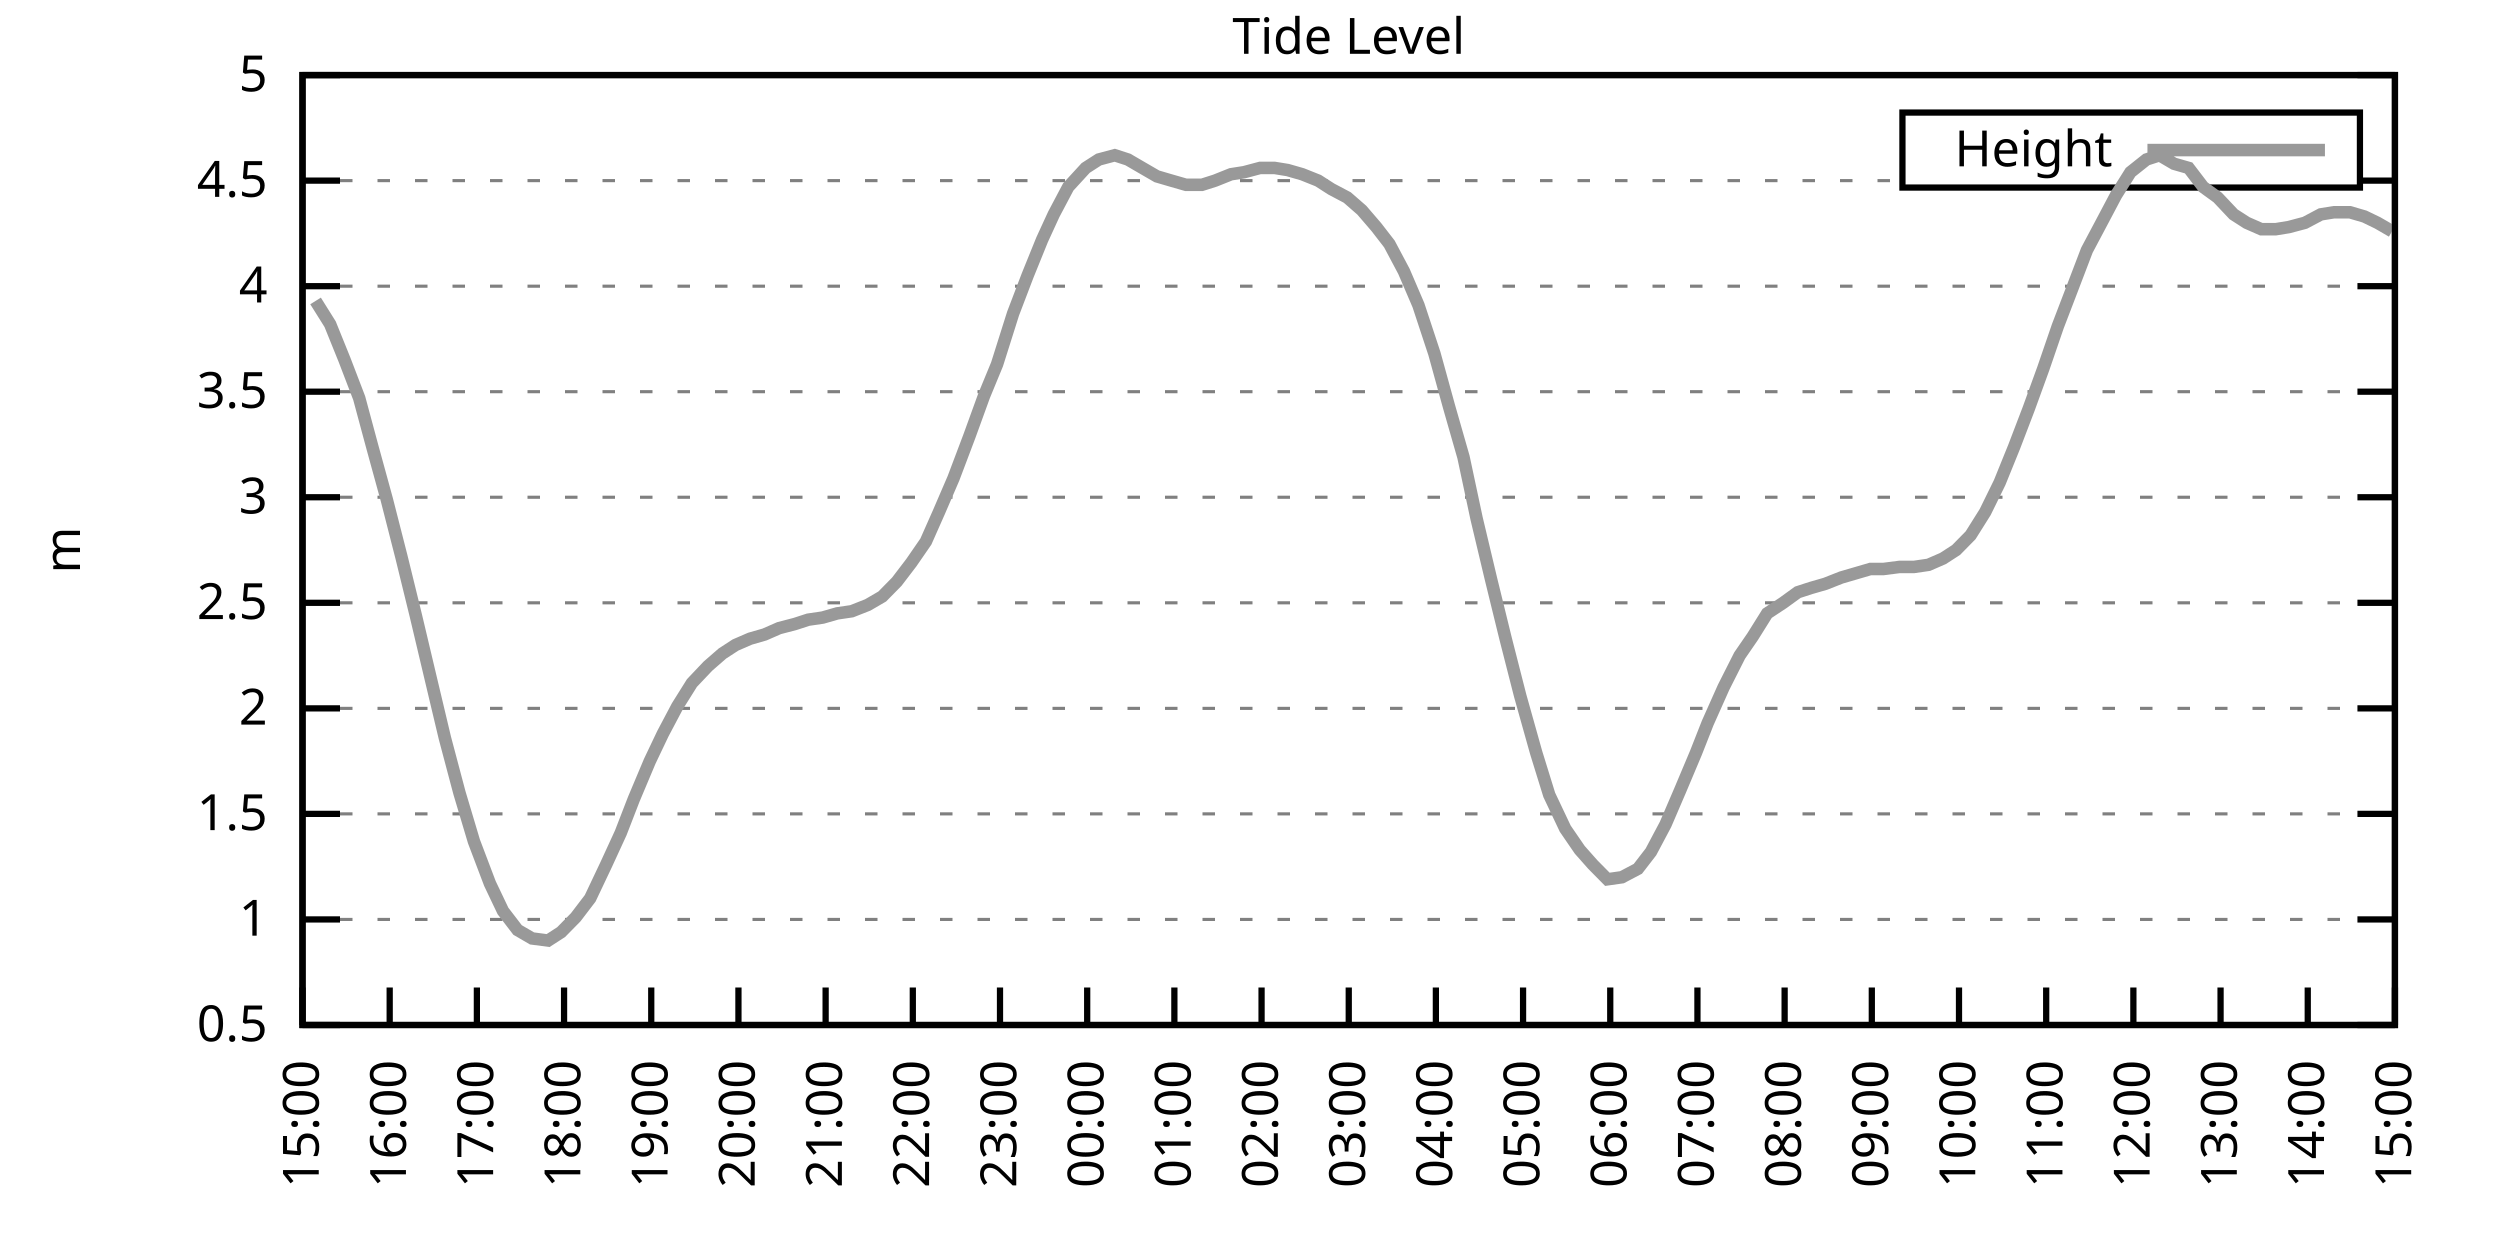
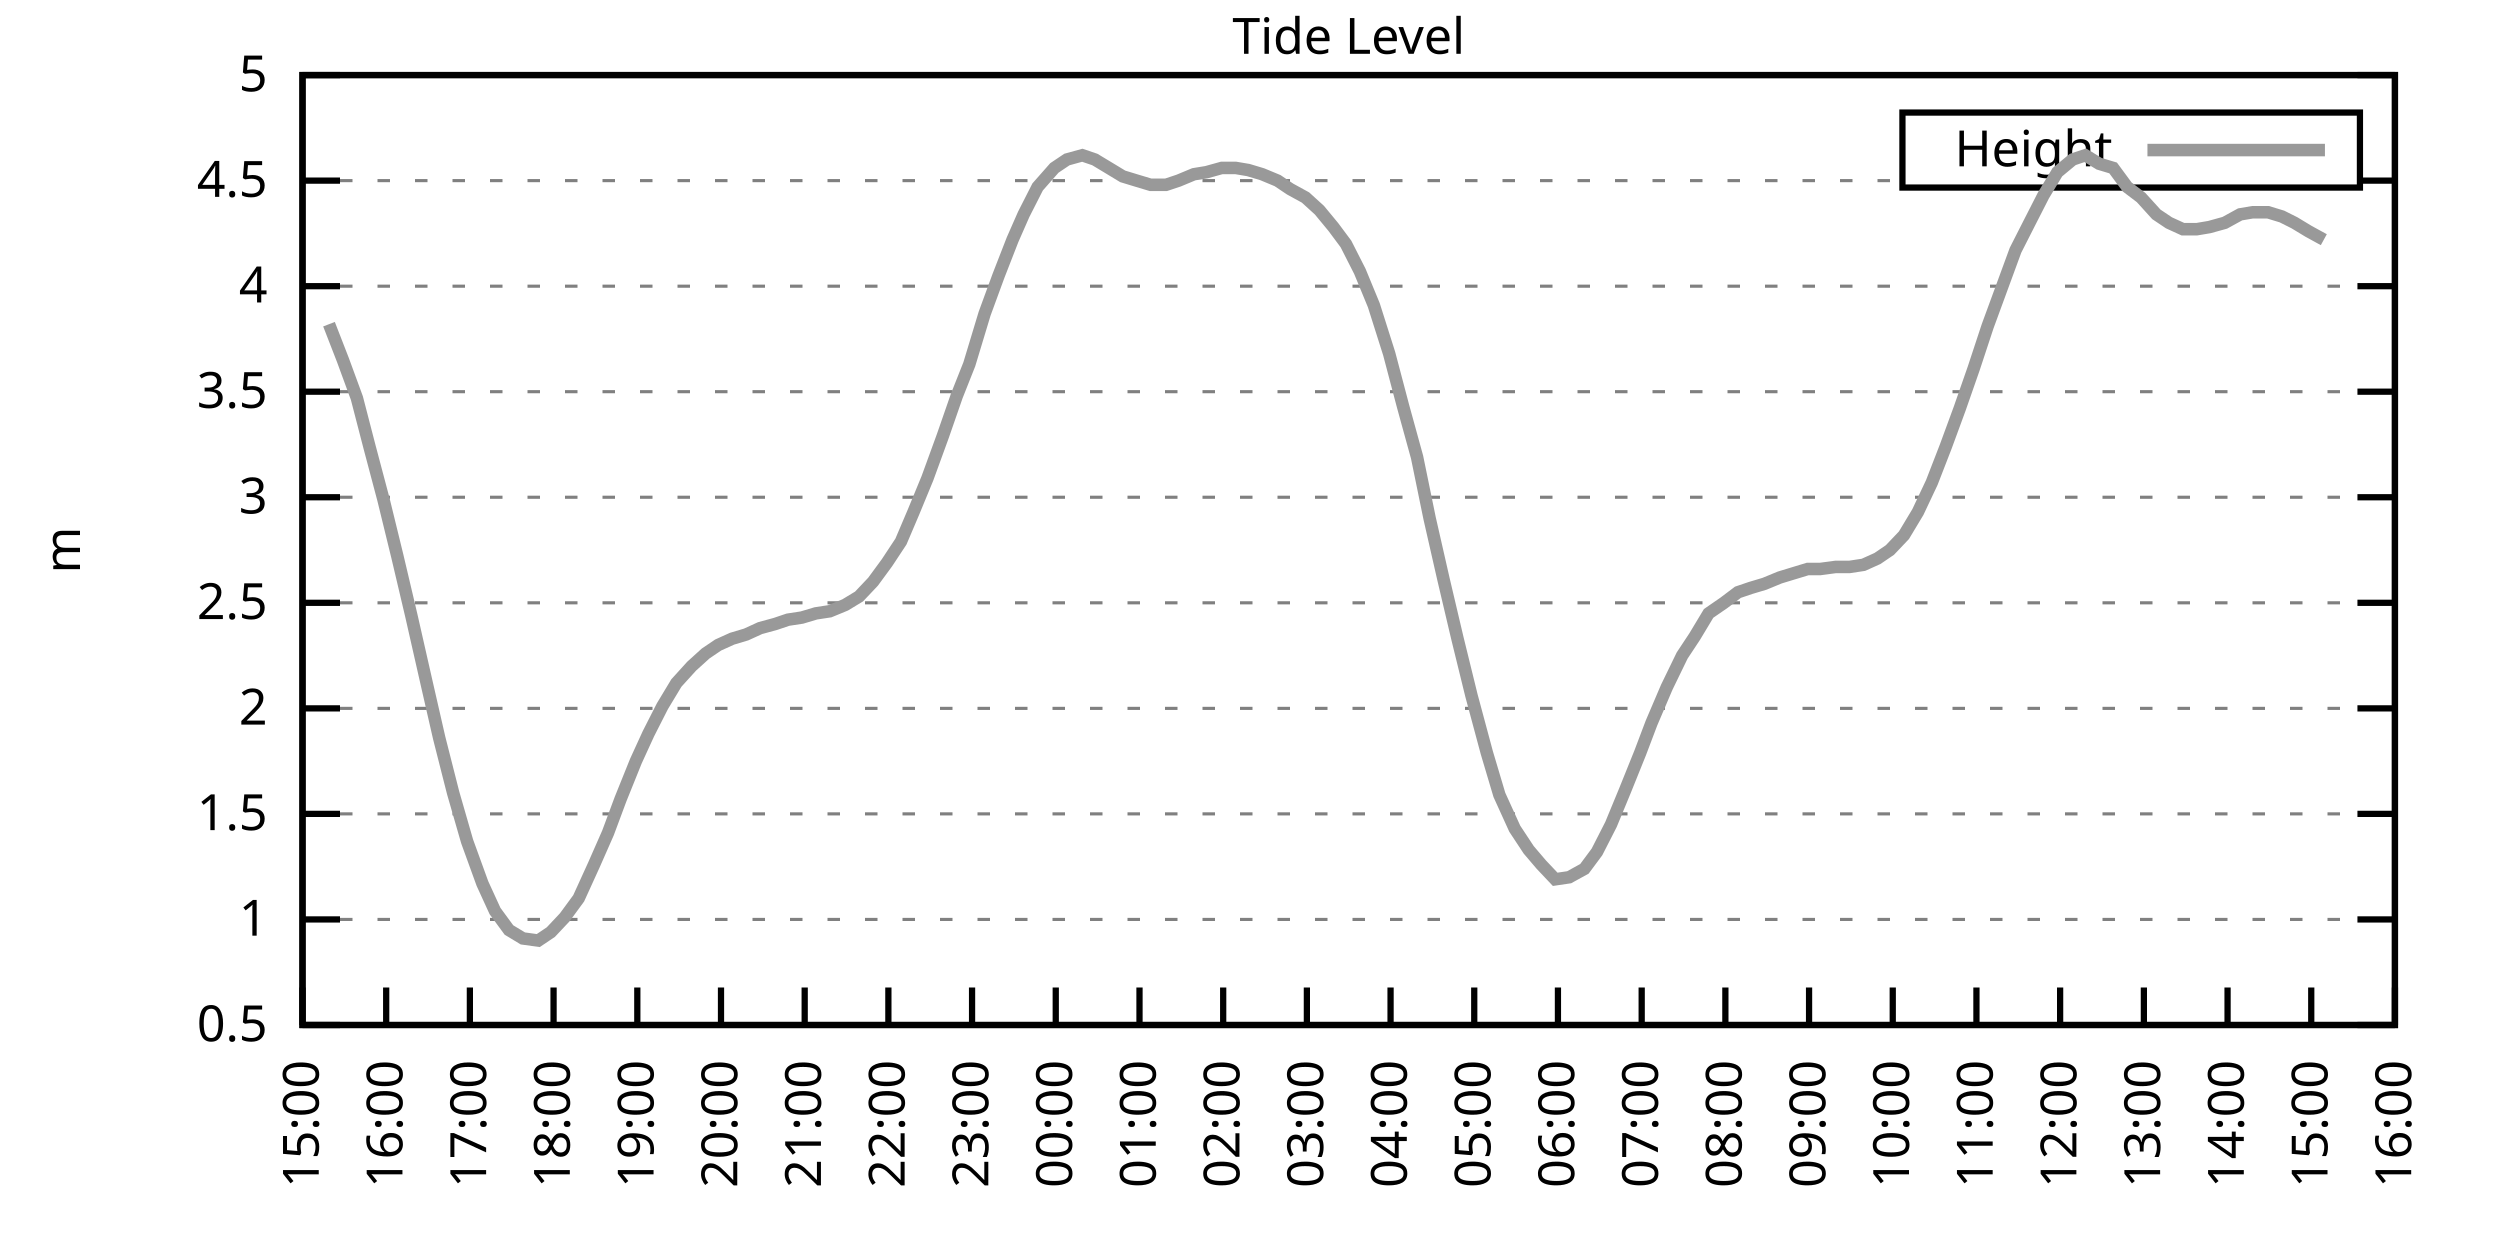
<svg xmlns="http://www.w3.org/2000/svg" xmlns:xlink="http://www.w3.org/1999/xlink" width="400" height="200" viewBox="0 0 400 200">
  <g id="gnuplot_canvas">
    <rect x="0" y="0" width="400" height="200" fill="none" />
    <defs>
      <circle id="gpDot" r="0.5" stroke-width="0.5" stroke="currentColor" />
      <path id="gpPt0" stroke-width="0.333" stroke="currentColor" d="M-1,0 h2 M0,-1 v2" />
      <path id="gpPt1" stroke-width="0.333" stroke="currentColor" d="M-1,-1 L1,1 M1,-1 L-1,1" />
      <path id="gpPt2" stroke-width="0.333" stroke="currentColor" d="M-1,0 L1,0 M0,-1 L0,1 M-1,-1 L1,1 M-1,1 L1,-1" />
      <rect id="gpPt3" stroke-width="0.333" stroke="currentColor" x="-1" y="-1" width="2" height="2" />
      <rect id="gpPt4" stroke-width="0.333" stroke="currentColor" fill="currentColor" x="-1" y="-1" width="2" height="2" />
      <circle id="gpPt5" stroke-width="0.333" stroke="currentColor" cx="0" cy="0" r="1" />
      <use xlink:href="#gpPt5" id="gpPt6" fill="currentColor" stroke="none" />
      <path id="gpPt7" stroke-width="0.333" stroke="currentColor" d="M0,-1.33 L-1.33,0.67 L1.33,0.67 z" />
      <use xlink:href="#gpPt7" id="gpPt8" fill="currentColor" stroke="none" />
      <use xlink:href="#gpPt7" id="gpPt9" stroke="currentColor" transform="rotate(180)" />
      <use xlink:href="#gpPt9" id="gpPt10" fill="currentColor" stroke="none" />
      <use xlink:href="#gpPt3" id="gpPt11" stroke="currentColor" transform="rotate(45)" />
      <use xlink:href="#gpPt11" id="gpPt12" fill="currentColor" stroke="none" />
      <path id="gpPt13" stroke-width="0.333" stroke="currentColor" d="M0,1.330 L1.265,0.411 L0.782,-1.067 L-0.782,-1.076 L-1.265,0.411 z" />
      <use xlink:href="#gpPt13" id="gpPt14" fill="currentColor" stroke="none" />
      <filter id="textbox" filterUnits="objectBoundingBox" x="0" y="0" height="1" width="1">
        <feFlood flood-color="white" flood-opacity="1" result="bgnd" />
        <feComposite in="SourceGraphic" in2="bgnd" operator="atop" />
      </filter>
      <filter id="greybox" filterUnits="objectBoundingBox" x="0" y="0" height="1" width="1">
        <feFlood flood-color="lightgrey" flood-opacity="1" result="grey" />
        <feComposite in="SourceGraphic" in2="grey" operator="atop" />
      </filter>
    </defs>
    <g fill="none" color="white" stroke="currentColor" stroke-width="1.00" stroke-linecap="butt" stroke-linejoin="miter">
</g>
    <g fill="none" color="black" stroke="currentColor" stroke-width="1.00" stroke-linecap="butt" stroke-linejoin="miter">
      <g stroke="none" shape-rendering="crispEdges">
        <polygon fill="rgb(255, 255, 255)" points="48.40,164.00 383.18,164.00 383.18,12.02 48.40,12.02 " />
      </g>
    </g>
    <g fill="none" color="black" stroke="currentColor" stroke-width="1.00" stroke-linecap="butt" stroke-linejoin="miter">
</g>
    <g fill="none" color="black" stroke="black" stroke-width="0.50" stroke-linecap="butt" stroke-linejoin="miter">
</g>
    <g fill="none" color="gray" stroke="currentColor" stroke-width="0.50" stroke-linecap="butt" stroke-linejoin="miter">
      <path stroke="gray" stroke-dasharray="2,4" class="gridline" d="M48.40,164.00 L383.19,164.00  " />
    </g>
    <g fill="none" color="gray" stroke="gray" stroke-width="1.00" stroke-linecap="butt" stroke-linejoin="miter">
</g>
    <g fill="none" color="black" stroke="currentColor" stroke-width="1.00" stroke-linecap="butt" stroke-linejoin="miter">
      <path stroke="black" d="M48.40,164.00 L54.40,164.00 M383.19,164.00 L377.19,164.00  " />
      <g transform="translate(42.80,166.60)" stroke="none" fill="black" font-family="Sans" font-size="8.00" text-anchor="end">
        <text>
          <tspan font-family="Sans"> 0.5</tspan>
        </text>
      </g>
    </g>
    <g fill="none" color="black" stroke="currentColor" stroke-width="1.00" stroke-linecap="butt" stroke-linejoin="miter">
</g>
    <g fill="none" color="black" stroke="black" stroke-width="0.50" stroke-linecap="butt" stroke-linejoin="miter">
</g>
    <g fill="none" color="gray" stroke="currentColor" stroke-width="0.50" stroke-linecap="butt" stroke-linejoin="miter">
      <path stroke="gray" stroke-dasharray="2,4" class="gridline" d="M48.40,147.11 L383.19,147.11  " />
    </g>
    <g fill="none" color="gray" stroke="gray" stroke-width="1.00" stroke-linecap="butt" stroke-linejoin="miter">
</g>
    <g fill="none" color="black" stroke="currentColor" stroke-width="1.00" stroke-linecap="butt" stroke-linejoin="miter">
      <path stroke="black" d="M48.40,147.11 L54.40,147.11 M383.19,147.11 L377.19,147.11  " />
      <g transform="translate(42.80,149.71)" stroke="none" fill="black" font-family="Sans" font-size="8.00" text-anchor="end">
        <text>
          <tspan font-family="Sans"> 1</tspan>
        </text>
      </g>
    </g>
    <g fill="none" color="black" stroke="currentColor" stroke-width="1.00" stroke-linecap="butt" stroke-linejoin="miter">
</g>
    <g fill="none" color="black" stroke="black" stroke-width="0.50" stroke-linecap="butt" stroke-linejoin="miter">
</g>
    <g fill="none" color="gray" stroke="currentColor" stroke-width="0.50" stroke-linecap="butt" stroke-linejoin="miter">
      <path stroke="gray" stroke-dasharray="2,4" class="gridline" d="M48.40,130.22 L383.19,130.22  " />
    </g>
    <g fill="none" color="gray" stroke="gray" stroke-width="1.00" stroke-linecap="butt" stroke-linejoin="miter">
</g>
    <g fill="none" color="black" stroke="currentColor" stroke-width="1.00" stroke-linecap="butt" stroke-linejoin="miter">
      <path stroke="black" d="M48.40,130.22 L54.40,130.22 M383.19,130.22 L377.19,130.22  " />
      <g transform="translate(42.80,132.82)" stroke="none" fill="black" font-family="Sans" font-size="8.00" text-anchor="end">
        <text>
          <tspan font-family="Sans"> 1.5</tspan>
        </text>
      </g>
    </g>
    <g fill="none" color="black" stroke="currentColor" stroke-width="1.00" stroke-linecap="butt" stroke-linejoin="miter">
</g>
    <g fill="none" color="black" stroke="black" stroke-width="0.50" stroke-linecap="butt" stroke-linejoin="miter">
</g>
    <g fill="none" color="gray" stroke="currentColor" stroke-width="0.50" stroke-linecap="butt" stroke-linejoin="miter">
      <path stroke="gray" stroke-dasharray="2,4" class="gridline" d="M48.40,113.34 L383.19,113.34  " />
    </g>
    <g fill="none" color="gray" stroke="gray" stroke-width="1.00" stroke-linecap="butt" stroke-linejoin="miter">
</g>
    <g fill="none" color="black" stroke="currentColor" stroke-width="1.00" stroke-linecap="butt" stroke-linejoin="miter">
      <path stroke="black" d="M48.40,113.34 L54.40,113.34 M383.19,113.34 L377.19,113.34  " />
      <g transform="translate(42.80,115.94)" stroke="none" fill="black" font-family="Sans" font-size="8.00" text-anchor="end">
        <text>
          <tspan font-family="Sans"> 2</tspan>
        </text>
      </g>
    </g>
    <g fill="none" color="black" stroke="currentColor" stroke-width="1.00" stroke-linecap="butt" stroke-linejoin="miter">
</g>
    <g fill="none" color="black" stroke="black" stroke-width="0.50" stroke-linecap="butt" stroke-linejoin="miter">
</g>
    <g fill="none" color="gray" stroke="currentColor" stroke-width="0.50" stroke-linecap="butt" stroke-linejoin="miter">
      <path stroke="gray" stroke-dasharray="2,4" class="gridline" d="M48.40,96.45 L383.19,96.45  " />
    </g>
    <g fill="none" color="gray" stroke="gray" stroke-width="1.00" stroke-linecap="butt" stroke-linejoin="miter">
</g>
    <g fill="none" color="black" stroke="currentColor" stroke-width="1.00" stroke-linecap="butt" stroke-linejoin="miter">
      <path stroke="black" d="M48.40,96.45 L54.40,96.45 M383.19,96.45 L377.19,96.45  " />
      <g transform="translate(42.80,99.05)" stroke="none" fill="black" font-family="Sans" font-size="8.00" text-anchor="end">
        <text>
          <tspan font-family="Sans"> 2.5</tspan>
        </text>
      </g>
    </g>
    <g fill="none" color="black" stroke="currentColor" stroke-width="1.00" stroke-linecap="butt" stroke-linejoin="miter">
</g>
    <g fill="none" color="black" stroke="black" stroke-width="0.50" stroke-linecap="butt" stroke-linejoin="miter">
</g>
    <g fill="none" color="gray" stroke="currentColor" stroke-width="0.50" stroke-linecap="butt" stroke-linejoin="miter">
      <path stroke="gray" stroke-dasharray="2,4" class="gridline" d="M48.40,79.56 L383.19,79.56  " />
    </g>
    <g fill="none" color="gray" stroke="gray" stroke-width="1.00" stroke-linecap="butt" stroke-linejoin="miter">
</g>
    <g fill="none" color="black" stroke="currentColor" stroke-width="1.00" stroke-linecap="butt" stroke-linejoin="miter">
      <path stroke="black" d="M48.40,79.56 L54.40,79.56 M383.19,79.56 L377.19,79.56  " />
      <g transform="translate(42.80,82.16)" stroke="none" fill="black" font-family="Sans" font-size="8.00" text-anchor="end">
        <text>
          <tspan font-family="Sans"> 3</tspan>
        </text>
      </g>
    </g>
    <g fill="none" color="black" stroke="currentColor" stroke-width="1.00" stroke-linecap="butt" stroke-linejoin="miter">
</g>
    <g fill="none" color="black" stroke="black" stroke-width="0.50" stroke-linecap="butt" stroke-linejoin="miter">
</g>
    <g fill="none" color="gray" stroke="currentColor" stroke-width="0.50" stroke-linecap="butt" stroke-linejoin="miter">
      <path stroke="gray" stroke-dasharray="2,4" class="gridline" d="M48.40,62.67 L383.19,62.67  " />
    </g>
    <g fill="none" color="gray" stroke="gray" stroke-width="1.00" stroke-linecap="butt" stroke-linejoin="miter">
</g>
    <g fill="none" color="black" stroke="currentColor" stroke-width="1.00" stroke-linecap="butt" stroke-linejoin="miter">
      <path stroke="black" d="M48.40,62.67 L54.40,62.67 M383.19,62.67 L377.19,62.67  " />
      <g transform="translate(42.80,65.27)" stroke="none" fill="black" font-family="Sans" font-size="8.00" text-anchor="end">
        <text>
          <tspan font-family="Sans"> 3.5</tspan>
        </text>
      </g>
    </g>
    <g fill="none" color="black" stroke="currentColor" stroke-width="1.00" stroke-linecap="butt" stroke-linejoin="miter">
</g>
    <g fill="none" color="black" stroke="black" stroke-width="0.50" stroke-linecap="butt" stroke-linejoin="miter">
</g>
    <g fill="none" color="gray" stroke="currentColor" stroke-width="0.50" stroke-linecap="butt" stroke-linejoin="miter">
      <path stroke="gray" stroke-dasharray="2,4" class="gridline" d="M48.40,45.79 L383.19,45.79  " />
    </g>
    <g fill="none" color="gray" stroke="gray" stroke-width="1.00" stroke-linecap="butt" stroke-linejoin="miter">
</g>
    <g fill="none" color="black" stroke="currentColor" stroke-width="1.00" stroke-linecap="butt" stroke-linejoin="miter">
      <path stroke="black" d="M48.40,45.79 L54.40,45.79 M383.19,45.79 L377.19,45.79  " />
      <g transform="translate(42.80,48.39)" stroke="none" fill="black" font-family="Sans" font-size="8.00" text-anchor="end">
        <text>
          <tspan font-family="Sans"> 4</tspan>
        </text>
      </g>
    </g>
    <g fill="none" color="black" stroke="currentColor" stroke-width="1.00" stroke-linecap="butt" stroke-linejoin="miter">
</g>
    <g fill="none" color="black" stroke="black" stroke-width="0.50" stroke-linecap="butt" stroke-linejoin="miter">
</g>
    <g fill="none" color="gray" stroke="currentColor" stroke-width="0.50" stroke-linecap="butt" stroke-linejoin="miter">
      <path stroke="gray" stroke-dasharray="2,4" class="gridline" d="M48.40,28.90 L304.39,28.90 M377.59,28.90 L383.19,28.90  " />
    </g>
    <g fill="none" color="gray" stroke="gray" stroke-width="1.00" stroke-linecap="butt" stroke-linejoin="miter">
</g>
    <g fill="none" color="black" stroke="currentColor" stroke-width="1.00" stroke-linecap="butt" stroke-linejoin="miter">
      <path stroke="black" d="M48.40,28.90 L54.40,28.90 M383.19,28.90 L377.19,28.90  " />
      <g transform="translate(42.80,31.50)" stroke="none" fill="black" font-family="Sans" font-size="8.00" text-anchor="end">
        <text>
          <tspan font-family="Sans"> 4.5</tspan>
        </text>
      </g>
    </g>
    <g fill="none" color="black" stroke="currentColor" stroke-width="1.00" stroke-linecap="butt" stroke-linejoin="miter">
</g>
    <g fill="none" color="black" stroke="black" stroke-width="0.50" stroke-linecap="butt" stroke-linejoin="miter">
</g>
    <g fill="none" color="gray" stroke="currentColor" stroke-width="0.50" stroke-linecap="butt" stroke-linejoin="miter">
      <path stroke="gray" stroke-dasharray="2,4" class="gridline" d="M48.40,12.01 L383.19,12.01  " />
    </g>
    <g fill="none" color="gray" stroke="gray" stroke-width="1.00" stroke-linecap="butt" stroke-linejoin="miter">
</g>
    <g fill="none" color="black" stroke="currentColor" stroke-width="1.00" stroke-linecap="butt" stroke-linejoin="miter">
      <path stroke="black" d="M48.40,12.01 L54.40,12.01 M383.19,12.01 L377.19,12.01  " />
      <g transform="translate(42.80,14.61)" stroke="none" fill="black" font-family="Sans" font-size="8.00" text-anchor="end">
        <text>
          <tspan font-family="Sans"> 5</tspan>
        </text>
      </g>
    </g>
    <g fill="none" color="black" stroke="currentColor" stroke-width="1.00" stroke-linecap="butt" stroke-linejoin="miter">
      <path stroke="black" d="M48.40,164.00 L48.40,158.00  " />
      <g transform="translate(51.00,169.60) rotate(270.00)" stroke="none" fill="black" font-family="Sans" font-size="8.00" text-anchor="end">
        <text>
          <tspan font-family="Sans">15:00</tspan>
        </text>
      </g>
    </g>
    <g fill="none" color="black" stroke="currentColor" stroke-width="1.00" stroke-linecap="butt" stroke-linejoin="miter">
-       <path stroke="black" d="M62.35,164.00 L62.35,158.00  " />
-       <g transform="translate(64.95,169.60) rotate(270.00)" stroke="none" fill="black" font-family="Sans" font-size="8.00" text-anchor="end">
+       <path stroke="black" d="M61.79,164.00 L61.79,158.00  " />
+       <g transform="translate(64.39,169.60) rotate(270.00)" stroke="none" fill="black" font-family="Sans" font-size="8.00" text-anchor="end">
        <text>
          <tspan font-family="Sans">16:00</tspan>
        </text>
      </g>
    </g>
    <g fill="none" color="black" stroke="currentColor" stroke-width="1.00" stroke-linecap="butt" stroke-linejoin="miter">
-       <path stroke="black" d="M76.30,164.00 L76.30,158.00  " />
-       <g transform="translate(78.90,169.60) rotate(270.00)" stroke="none" fill="black" font-family="Sans" font-size="8.00" text-anchor="end">
+       <path stroke="black" d="M75.18,164.00 L75.18,158.00  " />
+       <g transform="translate(77.78,169.60) rotate(270.00)" stroke="none" fill="black" font-family="Sans" font-size="8.00" text-anchor="end">
        <text>
          <tspan font-family="Sans">17:00</tspan>
        </text>
      </g>
    </g>
    <g fill="none" color="black" stroke="currentColor" stroke-width="1.00" stroke-linecap="butt" stroke-linejoin="miter">
-       <path stroke="black" d="M90.25,164.00 L90.25,158.00  " />
-       <g transform="translate(92.85,169.60) rotate(270.00)" stroke="none" fill="black" font-family="Sans" font-size="8.00" text-anchor="end">
+       <path stroke="black" d="M88.57,164.00 L88.57,158.00  " />
+       <g transform="translate(91.17,169.60) rotate(270.00)" stroke="none" fill="black" font-family="Sans" font-size="8.00" text-anchor="end">
        <text>
          <tspan font-family="Sans">18:00</tspan>
        </text>
      </g>
    </g>
    <g fill="none" color="black" stroke="currentColor" stroke-width="1.00" stroke-linecap="butt" stroke-linejoin="miter">
-       <path stroke="black" d="M104.20,164.00 L104.20,158.00  " />
-       <g transform="translate(106.80,169.60) rotate(270.00)" stroke="none" fill="black" font-family="Sans" font-size="8.00" text-anchor="end">
+       <path stroke="black" d="M101.97,164.00 L101.97,158.00  " />
+       <g transform="translate(104.57,169.60) rotate(270.00)" stroke="none" fill="black" font-family="Sans" font-size="8.00" text-anchor="end">
        <text>
          <tspan font-family="Sans">19:00</tspan>
        </text>
      </g>
    </g>
    <g fill="none" color="black" stroke="currentColor" stroke-width="1.00" stroke-linecap="butt" stroke-linejoin="miter">
-       <path stroke="black" d="M118.15,164.00 L118.15,158.00  " />
-       <g transform="translate(120.75,169.60) rotate(270.00)" stroke="none" fill="black" font-family="Sans" font-size="8.00" text-anchor="end">
+       <path stroke="black" d="M115.36,164.00 L115.36,158.00  " />
+       <g transform="translate(117.96,169.60) rotate(270.00)" stroke="none" fill="black" font-family="Sans" font-size="8.00" text-anchor="end">
        <text>
          <tspan font-family="Sans">20:00</tspan>
        </text>
      </g>
    </g>
    <g fill="none" color="black" stroke="currentColor" stroke-width="1.00" stroke-linecap="butt" stroke-linejoin="miter">
-       <path stroke="black" d="M132.10,164.00 L132.10,158.00  " />
-       <g transform="translate(134.70,169.60) rotate(270.00)" stroke="none" fill="black" font-family="Sans" font-size="8.00" text-anchor="end">
+       <path stroke="black" d="M128.75,164.00 L128.75,158.00  " />
+       <g transform="translate(131.35,169.60) rotate(270.00)" stroke="none" fill="black" font-family="Sans" font-size="8.00" text-anchor="end">
        <text>
          <tspan font-family="Sans">21:00</tspan>
        </text>
      </g>
    </g>
    <g fill="none" color="black" stroke="currentColor" stroke-width="1.00" stroke-linecap="butt" stroke-linejoin="miter">
-       <path stroke="black" d="M146.05,164.00 L146.05,158.00  " />
-       <g transform="translate(148.65,169.60) rotate(270.00)" stroke="none" fill="black" font-family="Sans" font-size="8.00" text-anchor="end">
+       <path stroke="black" d="M142.14,164.00 L142.14,158.00  " />
+       <g transform="translate(144.74,169.60) rotate(270.00)" stroke="none" fill="black" font-family="Sans" font-size="8.00" text-anchor="end">
        <text>
          <tspan font-family="Sans">22:00</tspan>
        </text>
      </g>
    </g>
    <g fill="none" color="black" stroke="currentColor" stroke-width="1.00" stroke-linecap="butt" stroke-linejoin="miter">
-       <path stroke="black" d="M160.00,164.00 L160.00,158.00  " />
-       <g transform="translate(162.60,169.60) rotate(270.00)" stroke="none" fill="black" font-family="Sans" font-size="8.00" text-anchor="end">
+       <path stroke="black" d="M155.53,164.00 L155.53,158.00  " />
+       <g transform="translate(158.13,169.60) rotate(270.00)" stroke="none" fill="black" font-family="Sans" font-size="8.00" text-anchor="end">
        <text>
          <tspan font-family="Sans">23:00</tspan>
        </text>
      </g>
    </g>
    <g fill="none" color="black" stroke="currentColor" stroke-width="1.00" stroke-linecap="butt" stroke-linejoin="miter">
-       <path stroke="black" d="M173.95,164.00 L173.95,158.00  " />
-       <g transform="translate(176.55,169.60) rotate(270.00)" stroke="none" fill="black" font-family="Sans" font-size="8.00" text-anchor="end">
+       <path stroke="black" d="M168.92,164.00 L168.92,158.00  " />
+       <g transform="translate(171.52,169.60) rotate(270.00)" stroke="none" fill="black" font-family="Sans" font-size="8.00" text-anchor="end">
        <text>
          <tspan font-family="Sans">00:00</tspan>
        </text>
      </g>
    </g>
    <g fill="none" color="black" stroke="currentColor" stroke-width="1.00" stroke-linecap="butt" stroke-linejoin="miter">
-       <path stroke="black" d="M187.90,164.00 L187.90,158.00  " />
-       <g transform="translate(190.50,169.60) rotate(270.00)" stroke="none" fill="black" font-family="Sans" font-size="8.00" text-anchor="end">
+       <path stroke="black" d="M182.32,164.00 L182.32,158.00  " />
+       <g transform="translate(184.92,169.60) rotate(270.00)" stroke="none" fill="black" font-family="Sans" font-size="8.00" text-anchor="end">
        <text>
          <tspan font-family="Sans">01:00</tspan>
        </text>
      </g>
    </g>
    <g fill="none" color="black" stroke="currentColor" stroke-width="1.00" stroke-linecap="butt" stroke-linejoin="miter">
-       <path stroke="black" d="M201.85,164.00 L201.85,158.00  " />
-       <g transform="translate(204.45,169.60) rotate(270.00)" stroke="none" fill="black" font-family="Sans" font-size="8.00" text-anchor="end">
+       <path stroke="black" d="M195.71,164.00 L195.71,158.00  " />
+       <g transform="translate(198.31,169.60) rotate(270.00)" stroke="none" fill="black" font-family="Sans" font-size="8.00" text-anchor="end">
        <text>
          <tspan font-family="Sans">02:00</tspan>
        </text>
      </g>
    </g>
    <g fill="none" color="black" stroke="currentColor" stroke-width="1.00" stroke-linecap="butt" stroke-linejoin="miter">
-       <path stroke="black" d="M215.80,164.00 L215.80,158.00  " />
-       <g transform="translate(218.40,169.60) rotate(270.00)" stroke="none" fill="black" font-family="Sans" font-size="8.00" text-anchor="end">
+       <path stroke="black" d="M209.10,164.00 L209.10,158.00  " />
+       <g transform="translate(211.70,169.60) rotate(270.00)" stroke="none" fill="black" font-family="Sans" font-size="8.00" text-anchor="end">
        <text>
          <tspan font-family="Sans">03:00</tspan>
        </text>
      </g>
    </g>
    <g fill="none" color="black" stroke="currentColor" stroke-width="1.00" stroke-linecap="butt" stroke-linejoin="miter">
-       <path stroke="black" d="M229.74,164.00 L229.74,158.00  " />
-       <g transform="translate(232.34,169.60) rotate(270.00)" stroke="none" fill="black" font-family="Sans" font-size="8.00" text-anchor="end">
+       <path stroke="black" d="M222.49,164.00 L222.49,158.00  " />
+       <g transform="translate(225.09,169.60) rotate(270.00)" stroke="none" fill="black" font-family="Sans" font-size="8.00" text-anchor="end">
        <text>
          <tspan font-family="Sans">04:00</tspan>
        </text>
      </g>
    </g>
    <g fill="none" color="black" stroke="currentColor" stroke-width="1.00" stroke-linecap="butt" stroke-linejoin="miter">
-       <path stroke="black" d="M243.69,164.00 L243.69,158.00  " />
-       <g transform="translate(246.29,169.60) rotate(270.00)" stroke="none" fill="black" font-family="Sans" font-size="8.00" text-anchor="end">
+       <path stroke="black" d="M235.88,164.00 L235.88,158.00  " />
+       <g transform="translate(238.48,169.60) rotate(270.00)" stroke="none" fill="black" font-family="Sans" font-size="8.00" text-anchor="end">
        <text>
          <tspan font-family="Sans">05:00</tspan>
        </text>
      </g>
    </g>
    <g fill="none" color="black" stroke="currentColor" stroke-width="1.00" stroke-linecap="butt" stroke-linejoin="miter">
-       <path stroke="black" d="M257.64,164.00 L257.64,158.00  " />
-       <g transform="translate(260.24,169.60) rotate(270.00)" stroke="none" fill="black" font-family="Sans" font-size="8.00" text-anchor="end">
+       <path stroke="black" d="M249.27,164.00 L249.27,158.00  " />
+       <g transform="translate(251.87,169.60) rotate(270.00)" stroke="none" fill="black" font-family="Sans" font-size="8.00" text-anchor="end">
        <text>
          <tspan font-family="Sans">06:00</tspan>
        </text>
      </g>
    </g>
    <g fill="none" color="black" stroke="currentColor" stroke-width="1.00" stroke-linecap="butt" stroke-linejoin="miter">
-       <path stroke="black" d="M271.59,164.00 L271.59,158.00  " />
-       <g transform="translate(274.19,169.60) rotate(270.00)" stroke="none" fill="black" font-family="Sans" font-size="8.00" text-anchor="end">
+       <path stroke="black" d="M262.67,164.00 L262.67,158.00  " />
+       <g transform="translate(265.27,169.60) rotate(270.00)" stroke="none" fill="black" font-family="Sans" font-size="8.00" text-anchor="end">
        <text>
          <tspan font-family="Sans">07:00</tspan>
        </text>
      </g>
    </g>
    <g fill="none" color="black" stroke="currentColor" stroke-width="1.00" stroke-linecap="butt" stroke-linejoin="miter">
-       <path stroke="black" d="M285.54,164.00 L285.54,158.00  " />
-       <g transform="translate(288.14,169.60) rotate(270.00)" stroke="none" fill="black" font-family="Sans" font-size="8.00" text-anchor="end">
+       <path stroke="black" d="M276.06,164.00 L276.06,158.00  " />
+       <g transform="translate(278.66,169.60) rotate(270.00)" stroke="none" fill="black" font-family="Sans" font-size="8.00" text-anchor="end">
        <text>
          <tspan font-family="Sans">08:00</tspan>
        </text>
      </g>
    </g>
    <g fill="none" color="black" stroke="currentColor" stroke-width="1.00" stroke-linecap="butt" stroke-linejoin="miter">
-       <path stroke="black" d="M299.49,164.00 L299.49,158.00  " />
-       <g transform="translate(302.09,169.60) rotate(270.00)" stroke="none" fill="black" font-family="Sans" font-size="8.00" text-anchor="end">
+       <path stroke="black" d="M289.45,164.00 L289.45,158.00  " />
+       <g transform="translate(292.05,169.60) rotate(270.00)" stroke="none" fill="black" font-family="Sans" font-size="8.00" text-anchor="end">
        <text>
          <tspan font-family="Sans">09:00</tspan>
        </text>
      </g>
    </g>
    <g fill="none" color="black" stroke="currentColor" stroke-width="1.00" stroke-linecap="butt" stroke-linejoin="miter">
-       <path stroke="black" d="M313.44,164.00 L313.44,158.00  " />
-       <g transform="translate(316.04,169.60) rotate(270.00)" stroke="none" fill="black" font-family="Sans" font-size="8.00" text-anchor="end">
+       <path stroke="black" d="M302.84,164.00 L302.84,158.00  " />
+       <g transform="translate(305.44,169.60) rotate(270.00)" stroke="none" fill="black" font-family="Sans" font-size="8.00" text-anchor="end">
        <text>
          <tspan font-family="Sans">10:00</tspan>
        </text>
      </g>
    </g>
    <g fill="none" color="black" stroke="currentColor" stroke-width="1.00" stroke-linecap="butt" stroke-linejoin="miter">
-       <path stroke="black" d="M327.39,164.00 L327.39,158.00  " />
-       <g transform="translate(329.99,169.60) rotate(270.00)" stroke="none" fill="black" font-family="Sans" font-size="8.00" text-anchor="end">
+       <path stroke="black" d="M316.23,164.00 L316.23,158.00  " />
+       <g transform="translate(318.83,169.60) rotate(270.00)" stroke="none" fill="black" font-family="Sans" font-size="8.00" text-anchor="end">
        <text>
          <tspan font-family="Sans">11:00</tspan>
        </text>
      </g>
    </g>
    <g fill="none" color="black" stroke="currentColor" stroke-width="1.00" stroke-linecap="butt" stroke-linejoin="miter">
-       <path stroke="black" d="M341.34,164.00 L341.34,158.00  " />
-       <g transform="translate(343.94,169.60) rotate(270.00)" stroke="none" fill="black" font-family="Sans" font-size="8.00" text-anchor="end">
+       <path stroke="black" d="M329.62,164.00 L329.62,158.00  " />
+       <g transform="translate(332.22,169.60) rotate(270.00)" stroke="none" fill="black" font-family="Sans" font-size="8.00" text-anchor="end">
        <text>
          <tspan font-family="Sans">12:00</tspan>
        </text>
      </g>
    </g>
    <g fill="none" color="black" stroke="currentColor" stroke-width="1.00" stroke-linecap="butt" stroke-linejoin="miter">
-       <path stroke="black" d="M355.29,164.00 L355.29,158.00  " />
-       <g transform="translate(357.89,169.60) rotate(270.00)" stroke="none" fill="black" font-family="Sans" font-size="8.00" text-anchor="end">
+       <path stroke="black" d="M343.02,164.00 L343.02,158.00  " />
+       <g transform="translate(345.62,169.60) rotate(270.00)" stroke="none" fill="black" font-family="Sans" font-size="8.00" text-anchor="end">
        <text>
          <tspan font-family="Sans">13:00</tspan>
        </text>
      </g>
    </g>
    <g fill="none" color="black" stroke="currentColor" stroke-width="1.00" stroke-linecap="butt" stroke-linejoin="miter">
-       <path stroke="black" d="M369.24,164.00 L369.24,158.00  " />
-       <g transform="translate(371.84,169.60) rotate(270.00)" stroke="none" fill="black" font-family="Sans" font-size="8.00" text-anchor="end">
+       <path stroke="black" d="M356.41,164.00 L356.41,158.00  " />
+       <g transform="translate(359.01,169.60) rotate(270.00)" stroke="none" fill="black" font-family="Sans" font-size="8.00" text-anchor="end">
        <text>
          <tspan font-family="Sans">14:00</tspan>
+         </text>
+       </g>
+     </g>
+     <g fill="none" color="black" stroke="currentColor" stroke-width="1.00" stroke-linecap="butt" stroke-linejoin="miter">
+       <path stroke="black" d="M369.80,164.00 L369.80,158.00  " />
+       <g transform="translate(372.40,169.60) rotate(270.00)" stroke="none" fill="black" font-family="Sans" font-size="8.00" text-anchor="end">
+         <text>
+           <tspan font-family="Sans">15:00</tspan>
        </text>
      </g>
    </g>
    <g fill="none" color="black" stroke="currentColor" stroke-width="1.00" stroke-linecap="butt" stroke-linejoin="miter">
      <path stroke="black" d="M383.19,164.00 L383.19,158.00  " />
      <g transform="translate(385.79,169.60) rotate(270.00)" stroke="none" fill="black" font-family="Sans" font-size="8.00" text-anchor="end">
        <text>
-           <tspan font-family="Sans">15:00</tspan>
+           <tspan font-family="Sans">16:00</tspan>
        </text>
      </g>
    </g>
    <g fill="none" color="black" stroke="currentColor" stroke-width="1.00" stroke-linecap="butt" stroke-linejoin="miter">
</g>
    <g fill="none" color="black" stroke="currentColor" stroke-width="1.00" stroke-linecap="butt" stroke-linejoin="miter">
      <path stroke="black" d="M48.40,12.01 L48.40,164.00 L383.19,164.00 L383.19,12.01 L48.40,12.01 Z  " />
    </g>
    <g fill="none" color="black" stroke="currentColor" stroke-width="1.00" stroke-linecap="butt" stroke-linejoin="miter">
</g>
    <g fill="none" color="black" stroke="currentColor" stroke-width="1.00" stroke-linecap="butt" stroke-linejoin="miter">
      <path stroke="black" d="M304.39,30.01 L304.39,18.01 L377.59,18.01 L377.59,30.01 L304.39,30.01 Z  " />
    </g>
    <g id="Tide_level_plot_1">
      <g fill="none" color="white" stroke="black" stroke-width="2.00" stroke-linecap="butt" stroke-linejoin="miter">
</g>
      <g fill="none" color="black" stroke="currentColor" stroke-width="2.00" stroke-linecap="butt" stroke-linejoin="miter">
        <g transform="translate(337.99,26.61)" stroke="none" fill="black" font-family="Sans" font-size="8.00" text-anchor="end">
          <text>
            <tspan font-family="Sans">Height</tspan>
          </text>
        </g>
      </g>
      <g fill="none" color="black" stroke="currentColor" stroke-width="2.00" stroke-linecap="butt" stroke-linejoin="miter">
-         <path stroke="rgb(153, 153, 153)" d="M343.59,24.01 L371.99,24.01 M50.49,48.15 L52.82,51.87 L55.14,57.61 L57.47,63.69 L59.56,71.45 L61.88,79.90   L64.21,89.02 L66.53,98.48 L69.09,109.28 L71.18,118.07 L73.51,126.85 L75.83,134.62 L78.39,141.37 L80.48,145.76   L82.81,148.80 L85.13,150.15 L87.69,150.49 L89.78,149.14 L92.11,146.77 L94.43,143.73 L96.99,138.33 L99.32,133.26   L101.41,127.86 L103.97,121.78 L106.06,117.39 L108.38,113.00 L110.71,109.28 L113.27,106.58 L115.59,104.56 L117.68,103.20   L120.01,102.19 L122.33,101.52 L124.66,100.50 L127.22,99.83 L129.31,99.15 L131.63,98.81 L133.96,98.14 L136.28,97.80   L138.84,96.79 L141.16,95.44 L143.49,93.07 L145.81,90.03 L148.14,86.65 L150.23,81.93 L152.56,76.52 L155.11,69.77   L157.44,63.35 L159.53,58.28 L162.09,50.18 L164.41,44.10 L166.74,38.35 L168.60,34.30 L170.92,29.91 L173.71,26.87   L175.81,25.52 L178.36,24.84 L180.46,25.52 L182.78,26.87 L185.11,28.22 L187.43,28.90 L189.76,29.57 L192.31,29.57   L194.41,28.90 L196.96,27.88 L199.06,27.55 L201.61,26.87 L203.94,26.87 L206.03,27.21 L208.36,27.88 L210.91,28.90   L213.01,30.25 L215.56,31.60 L217.89,33.63 L220.21,36.33 L222.30,39.03 L224.63,43.42 L226.95,48.83 L229.51,56.59   L231.84,65.04 L234.16,73.14 L236.25,82.94 L238.58,92.73 L240.90,102.19 L243.23,111.31 L245.79,120.43 L247.88,127.18   L250.44,132.59 L252.76,135.97 L254.85,138.33 L257.18,140.69 L259.50,140.36 L262.06,139.01 L264.15,136.30 L266.48,131.91   L268.80,126.51 L271.36,120.43 L273.22,115.70 L275.78,109.96 L278.34,104.89 L280.43,101.85 L282.75,98.14 L285.31,96.45   L287.64,94.76 L289.73,94.08 L292.05,93.41 L294.61,92.40 L296.94,91.72 L299.26,91.04 L301.35,91.04 L303.91,90.71   L306.23,90.71 L308.56,90.37 L310.88,89.36 L312.98,88.00 L315.30,85.64 L317.63,81.93 L319.95,77.20 L322.28,71.45   L324.60,65.38 L326.93,58.96 L329.25,52.20 L331.58,46.12 L333.90,40.04 L336.23,35.65 L338.55,31.26 L340.88,27.55   L343.43,25.52 L345.53,24.84 L347.85,26.20 L350.18,26.87 L352.50,29.91 L354.83,31.60 L357.38,34.30 L359.48,35.65   L361.80,36.67 L364.13,36.67 L366.22,36.33 L368.78,35.65 L371.33,34.30 L373.43,33.96 L375.98,33.96 L378.31,34.64   L380.40,35.65 L382.73,37.00  " />
+         <path stroke="rgb(153, 153, 153)" d="M343.59,24.01 L371.99,24.01 M52.64,51.87 L54.87,57.61 L57.10,63.69 L59.11,71.45 L61.35,79.90 L63.58,89.02   L65.81,98.48 L68.26,109.28 L70.27,118.07 L72.50,126.85 L74.74,134.62 L77.19,141.37 L79.20,145.76 L81.43,148.80   L83.66,150.15 L86.12,150.49 L88.13,149.14 L90.36,146.77 L92.59,143.73 L95.05,138.33 L97.28,133.26 L99.29,127.86   L101.74,121.78 L103.75,117.39 L105.98,113.00 L108.22,109.28 L110.67,106.58 L112.90,104.56 L114.91,103.20 L117.14,102.19   L119.38,101.52 L121.61,100.50 L124.06,99.83 L126.07,99.15 L128.30,98.81 L130.54,98.14 L132.77,97.80 L135.22,96.79   L137.45,95.44 L139.69,93.07 L141.92,90.03 L144.15,86.65 L146.16,81.93 L148.39,76.52 L150.85,69.77 L153.08,63.35   L155.09,58.28 L157.54,50.18 L159.77,44.10 L162.01,38.35 L163.79,34.30 L166.02,29.91 L168.70,26.87 L170.71,25.52   L173.17,24.84 L175.17,25.52 L177.41,26.87 L179.64,28.22 L181.87,28.90 L184.10,29.57 L186.56,29.57 L188.57,28.90   L191.02,27.88 L193.03,27.55 L195.48,26.87 L197.72,26.87 L199.73,27.21 L201.96,27.88 L204.41,28.90 L206.42,30.25   L208.88,31.60 L211.11,33.63 L213.34,36.33 L215.35,39.03 L217.58,43.42 L219.81,48.83 L222.27,56.59 L224.50,65.04   L226.73,73.14 L228.74,82.94 L230.97,92.73 L233.20,102.19 L235.44,111.31 L237.89,120.43 L239.90,127.18 L242.36,132.59   L244.59,135.97 L246.60,138.33 L248.83,140.69 L251.06,140.36 L253.51,139.01 L255.52,136.30 L257.76,131.91 L259.99,126.51   L262.44,120.43 L264.23,115.70 L266.68,109.96 L269.14,104.89 L271.15,101.85 L273.38,98.14 L275.83,96.45 L278.07,94.76   L280.07,94.08 L282.31,93.41 L284.76,92.40 L286.99,91.72 L289.23,91.04 L291.23,91.04 L293.69,90.71 L295.92,90.71   L298.15,90.37 L300.39,89.36 L302.39,88.00 L304.63,85.64 L306.86,81.93 L309.09,77.20 L311.32,71.45 L313.55,65.38   L315.79,58.96 L318.02,52.20 L320.25,46.12 L322.48,40.04 L324.71,35.65 L326.95,31.26 L329.18,27.55 L331.63,25.52   L333.64,24.84 L335.87,26.20 L338.10,26.87 L340.34,29.91 L342.57,31.60 L345.02,34.30 L347.03,35.65 L349.26,36.67   L351.50,36.67 L353.51,36.33 L355.96,35.65 L358.42,34.30 L360.42,33.96 L362.88,33.96 L365.11,34.64 L367.12,35.65   L369.35,37.00 L371.81,38.35  " />
      </g>
    </g>
    <g fill="none" color="black" stroke="currentColor" stroke-width="2.00" stroke-linecap="butt" stroke-linejoin="miter">
</g>
    <g fill="none" color="black" stroke="black" stroke-width="1.00" stroke-linecap="butt" stroke-linejoin="miter">
</g>
    <g fill="none" color="black" stroke="currentColor" stroke-width="1.00" stroke-linecap="butt" stroke-linejoin="miter">
      <path stroke="black" d="M48.40,12.01 L48.40,164.00 L383.19,164.00 L383.19,12.01 L48.40,12.01 Z  " />
      <g transform="translate(12.80,88.01) rotate(270.00)" stroke="none" fill="black" font-family="Sans" font-size="8.00" text-anchor="middle">
        <text>
          <tspan font-family="Sans">m</tspan>
        </text>
      </g>
    </g>
    <g fill="none" color="black" stroke="currentColor" stroke-width="1.00" stroke-linecap="butt" stroke-linejoin="miter">
</g>
    <g fill="none" color="black" stroke="currentColor" stroke-width="1.00" stroke-linecap="butt" stroke-linejoin="miter">
      <g transform="translate(215.79,8.61)" stroke="none" fill="black" font-family="Sans" font-size="8.00" text-anchor="middle">
        <text>
          <tspan font-family="Sans">Tide Level</tspan>
        </text>
      </g>
    </g>
    <g fill="none" color="black" stroke="currentColor" stroke-width="1.00" stroke-linecap="butt" stroke-linejoin="miter">
</g>
  </g>
</svg>
